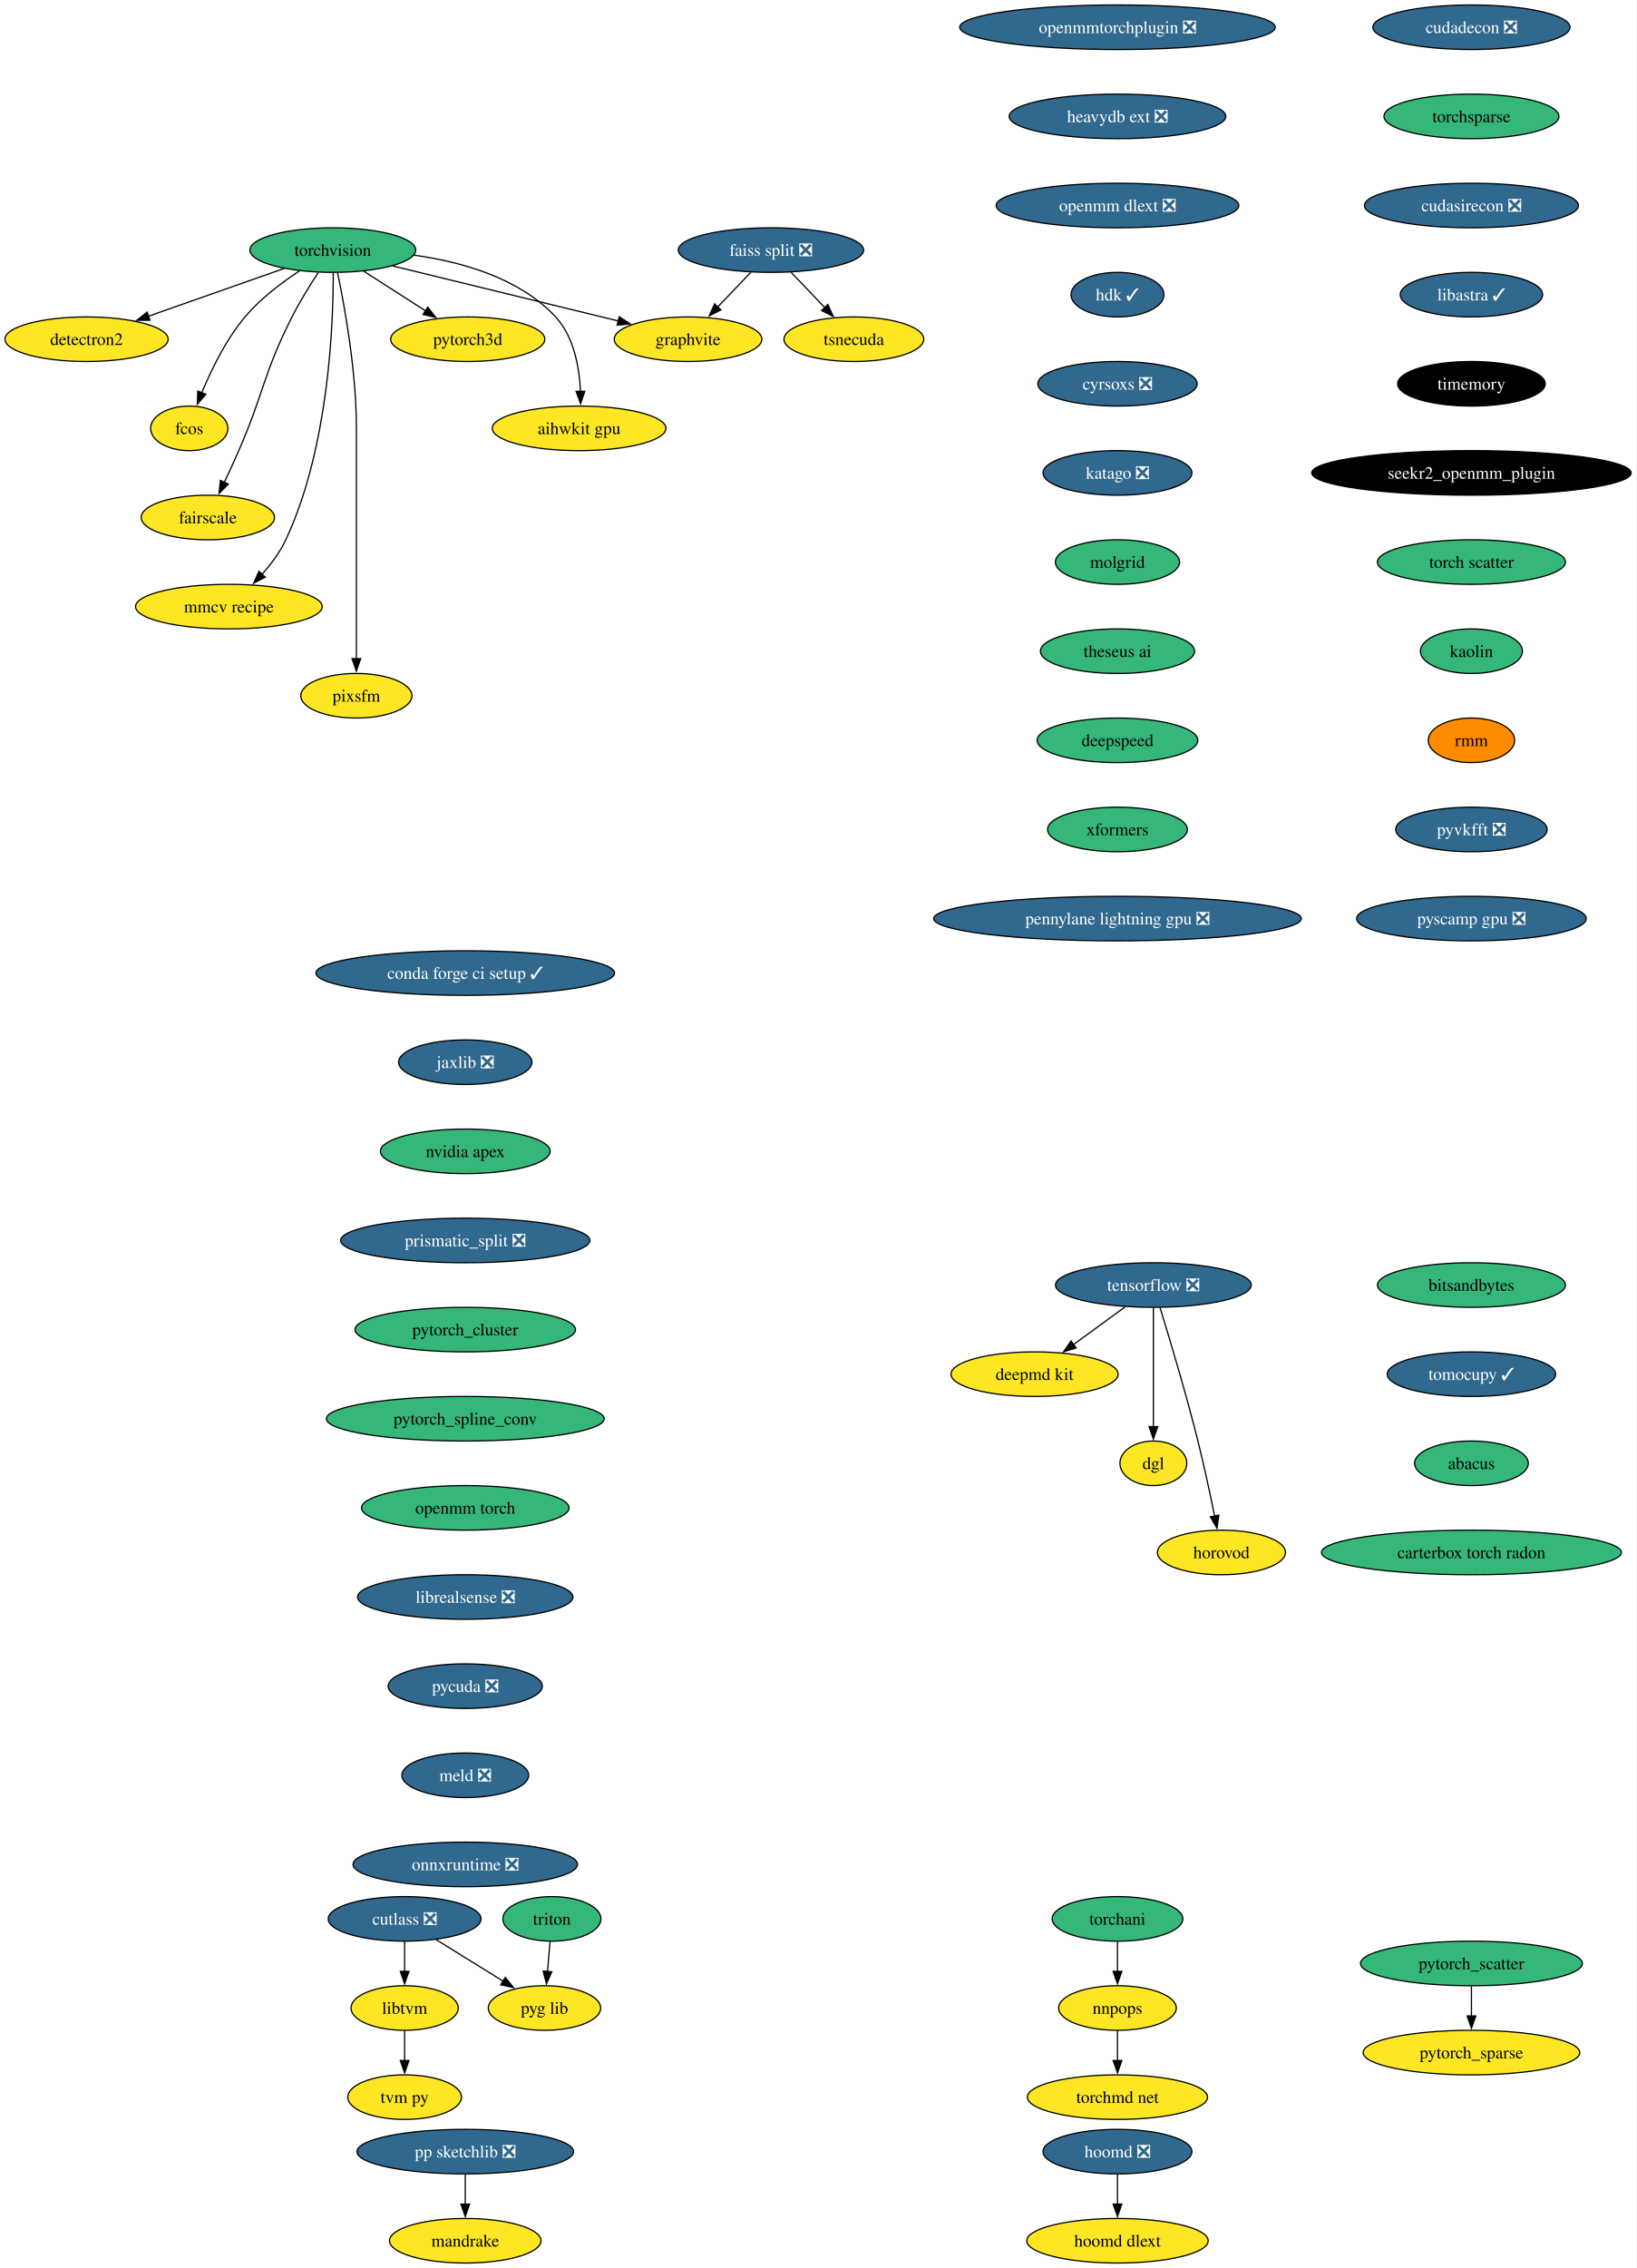
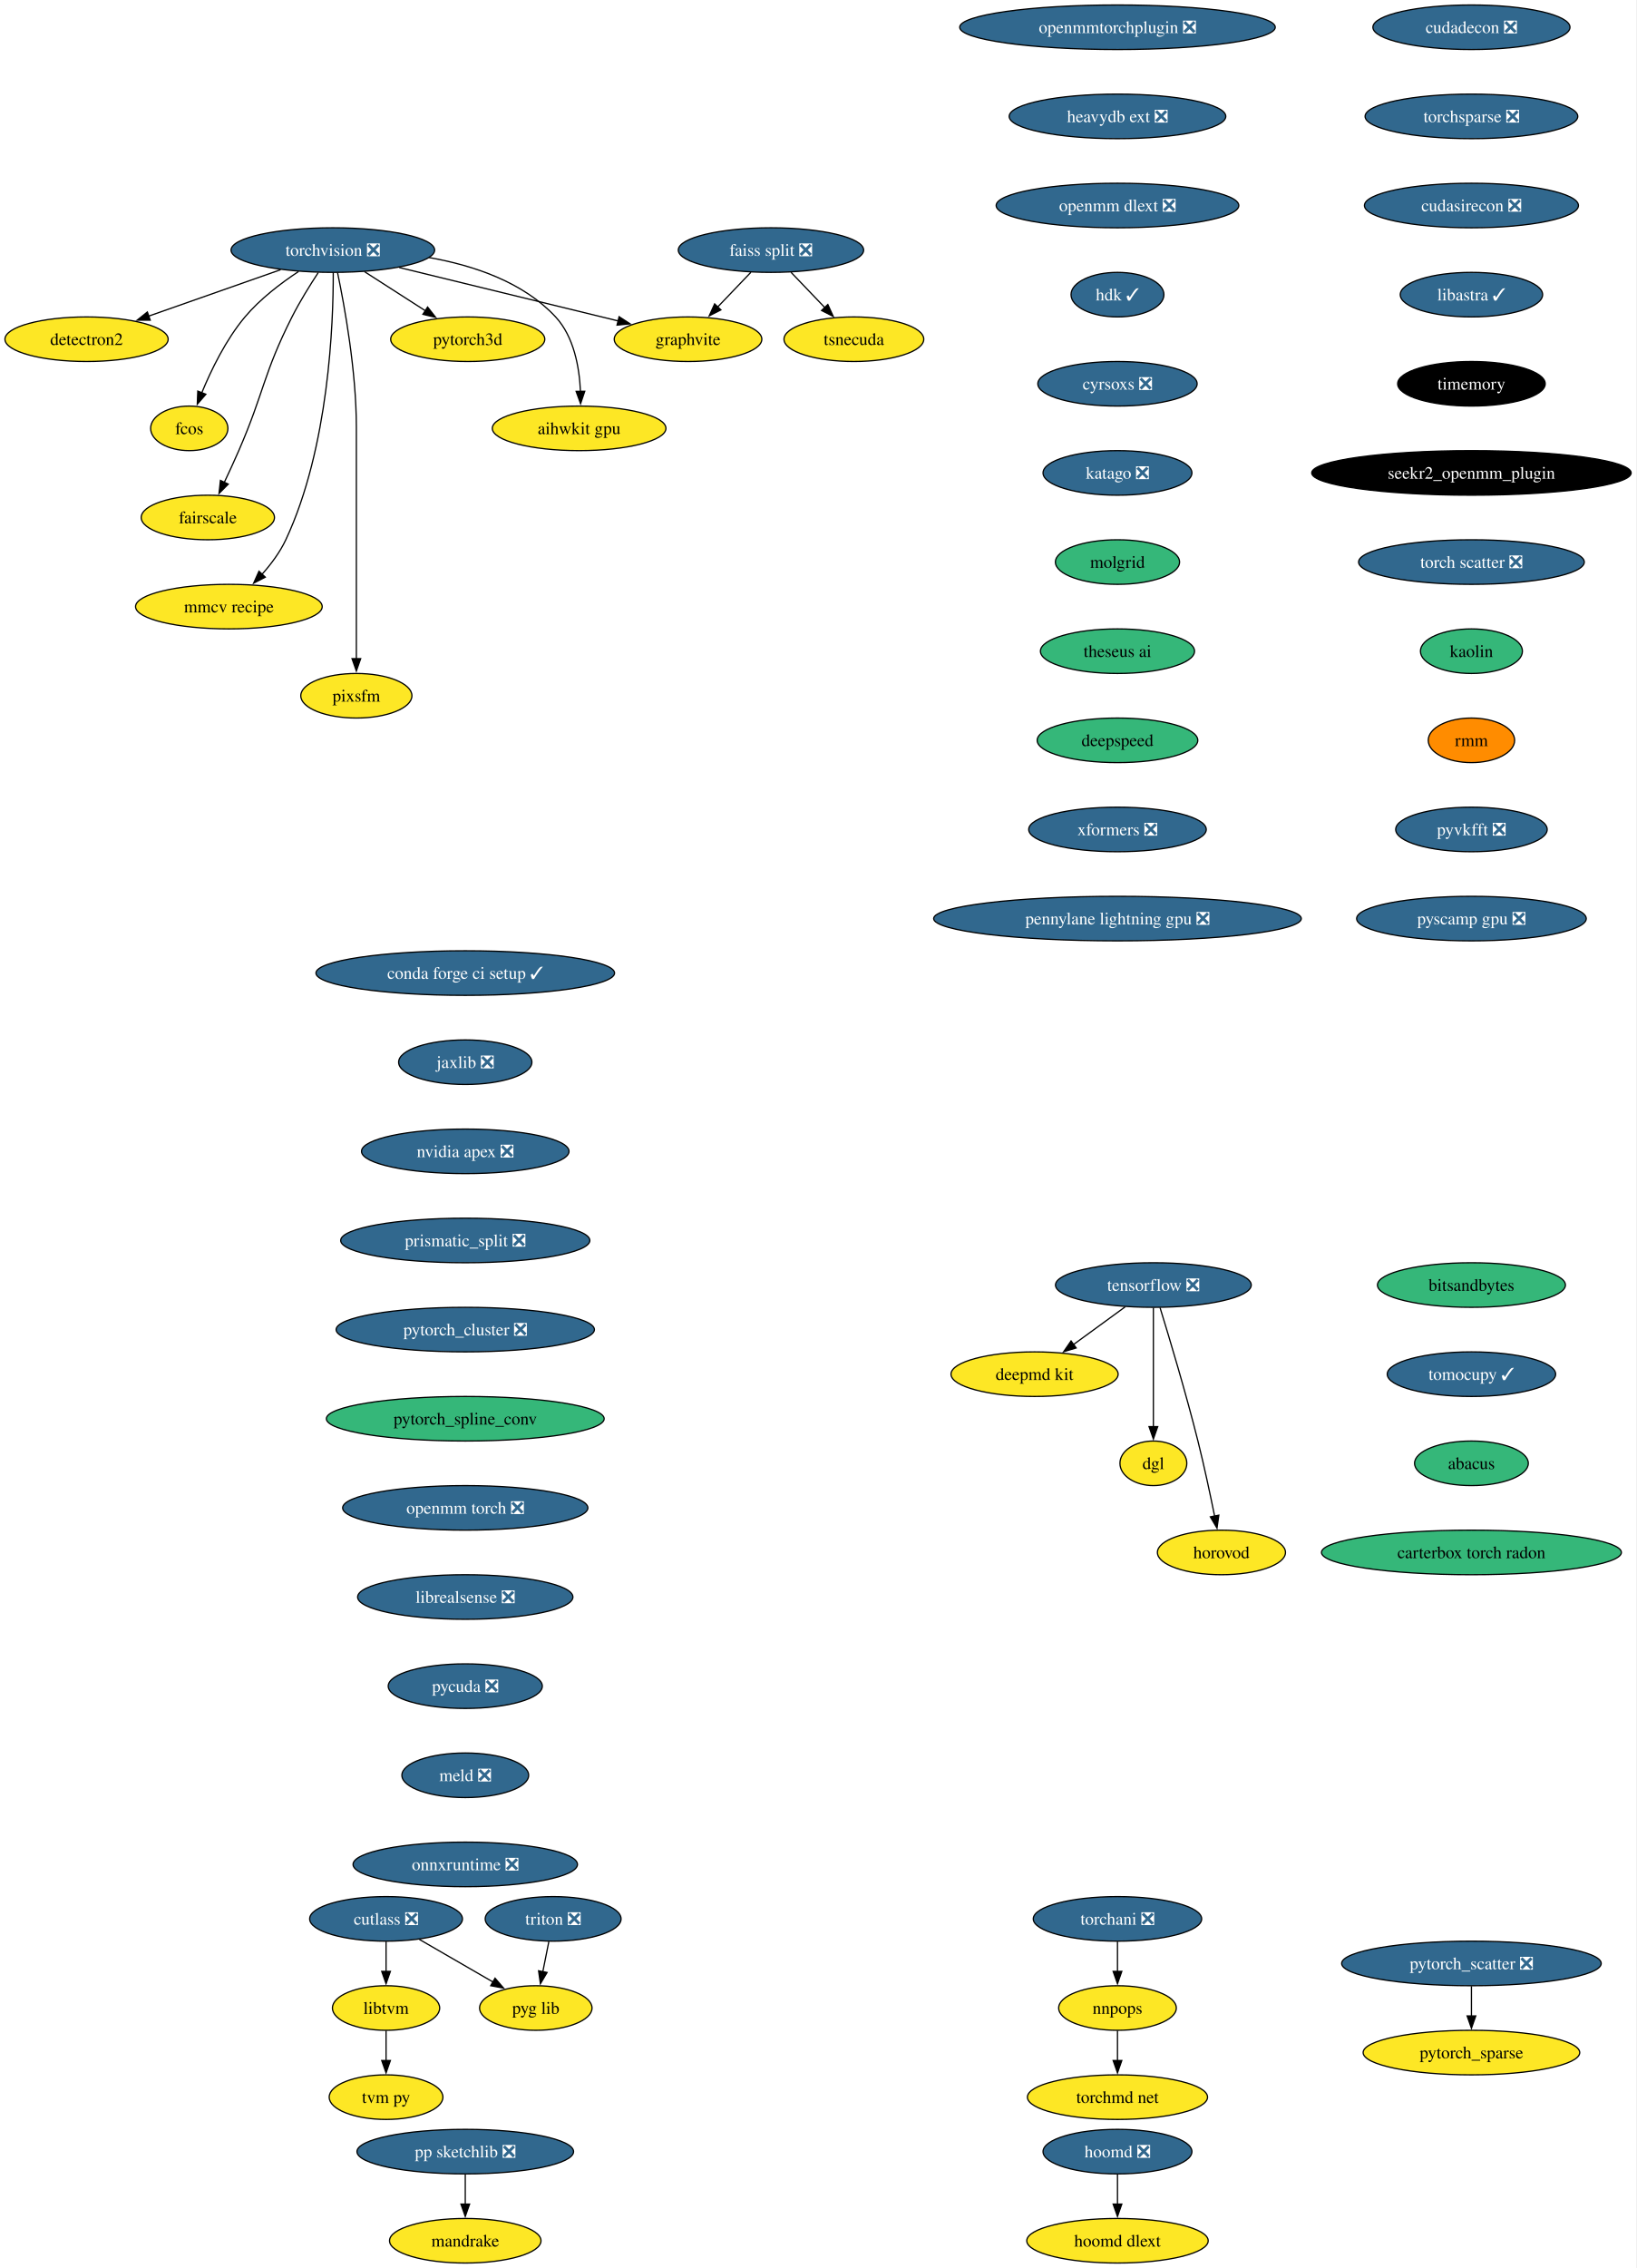
<svg xmlns="http://www.w3.org/2000/svg" xmlns:xlink="http://www.w3.org/1999/xlink" width="1322pt" height="1832pt" viewBox="0.00 0.00 1322.01 1832.00">
  <g id="graph0" class="graph" transform="scale(1 1) rotate(0) translate(4 1828)">
    <polygon fill="white" stroke="none" points="-4,4 -4,-1828 1318.01,-1828 1318.01,4 -4,4" />
    <g id="node1" class="node">
      <g id="a_node1">
-         <a xlink:href="https://github.com/conda-forge/torchvision-feedstock" xlink:title="torchvision">
-           <ellipse fill="#35b779" stroke="black" cx="264.94" cy="-1626" rx="66.99" ry="18" />
-           <text text-anchor="middle" x="264.94" y="-1621.33" font-family="Times,serif" font-size="14.00">torchvision</text>
+         <a xlink:href="https://github.com/conda-forge/torchvision-feedstock/pull/85" xlink:title="torchvision ❎">
+           <ellipse fill="#31688e" stroke="black" cx="264.94" cy="-1626" rx="82.25" ry="18" />
+           <text text-anchor="middle" x="264.94" y="-1621.33" font-family="Times,serif" font-size="14.00" fill="white">torchvision ❎</text>
        </a>
      </g>
    </g>
    <g id="node2" class="node">
      <g id="a_node2">
        <a xlink:href="https://github.com/conda-forge/detectron2-feedstock" xlink:title="detectron2">
          <ellipse fill="#fde725" stroke="black" cx="65.94" cy="-1554" rx="65.94" ry="18" />
          <text text-anchor="middle" x="65.94" y="-1549.33" font-family="Times,serif" font-size="14.00">detectron2</text>
        </a>
      </g>
    </g>
    <g id="edge1" class="edge">
-       <path fill="none" stroke="black" d="M225.62,-1611.17C194.14,-1600.1 149.79,-1584.49 115.81,-1572.54" />
-       <polygon fill="black" stroke="black" points="117.2,-1569.32 106.6,-1569.3 114.87,-1575.92 117.2,-1569.32" />
+       <path fill="none" stroke="black" d="M222.74,-1610.15C191.58,-1599.19 149.04,-1584.23 116.13,-1572.66" />
+       <polygon fill="black" stroke="black" points="117.4,-1569.39 106.8,-1569.37 115.07,-1575.99 117.4,-1569.39" />
    </g>
    <g id="node3" class="node">
      <g id="a_node3">
        <a xlink:href="https://github.com/conda-forge/fcos-feedstock" xlink:title="fcos">
          <ellipse fill="#fde725" stroke="black" cx="148.94" cy="-1482" rx="31.22" ry="18" />
          <text text-anchor="middle" x="148.94" y="-1477.33" font-family="Times,serif" font-size="14.00">fcos</text>
        </a>
      </g>
    </g>
    <g id="edge2" class="edge">
-       <path fill="none" stroke="black" d="M237.91,-1609.13C223.53,-1599.7 206.31,-1586.72 193.94,-1572 178.55,-1553.69 166.67,-1529.23 158.99,-1510.59" />
+       <path fill="none" stroke="black" d="M237.22,-1608.68C222.98,-1599.29 206.11,-1586.48 193.94,-1572 178.55,-1553.69 166.67,-1529.23 158.99,-1510.59" />
      <polygon fill="black" stroke="black" points="162.34,-1509.53 155.41,-1501.51 155.82,-1512.1 162.34,-1509.53" />
    </g>
    <g id="node4" class="node">
      <g id="a_node4">
        <a xlink:href="https://github.com/conda-forge/fairscale-feedstock" xlink:title="fairscale">
          <ellipse fill="#fde725" stroke="black" cx="163.94" cy="-1410" rx="53.84" ry="18" />
          <text text-anchor="middle" x="163.94" y="-1405.33" font-family="Times,serif" font-size="14.00">fairscale</text>
        </a>
      </g>
    </g>
    <g id="edge3" class="edge">
      <path fill="none" stroke="black" d="M253.13,-1607.79C246.45,-1597.63 238.2,-1584.38 231.94,-1572 208.64,-1525.89 209.53,-1511.39 188.94,-1464 185.27,-1455.57 181.08,-1446.48 177.19,-1438.25" />
      <polygon fill="black" stroke="black" points="180.44,-1436.94 172.97,-1429.43 174.13,-1439.96 180.44,-1436.94" />
    </g>
    <g id="node5" class="node">
      <g id="a_node5">
        <a xlink:href="https://github.com/conda-forge/graphvite-feedstock" xlink:title="graphvite">
          <ellipse fill="#fde725" stroke="black" cx="551.94" cy="-1554" rx="59.63" ry="18" />
          <text text-anchor="middle" x="551.94" y="-1549.33" font-family="Times,serif" font-size="14.00">graphvite</text>
        </a>
      </g>
    </g>
    <g id="edge4" class="edge">
-       <path fill="none" stroke="black" d="M313.3,-1613.2C363.71,-1600.91 442.63,-1581.66 495.77,-1568.7" />
-       <polygon fill="black" stroke="black" points="496.34,-1572.16 505.23,-1566.39 494.68,-1565.36 496.34,-1572.16" />
+       <path fill="none" stroke="black" d="M318.58,-1611.92C369.07,-1599.6 444.38,-1581.23 495.7,-1568.72" />
+       <polygon fill="black" stroke="black" points="496.23,-1572.19 505.12,-1566.42 494.57,-1565.39 496.23,-1572.19" />
    </g>
    <g id="node6" class="node">
      <g id="a_node6">
        <a xlink:href="https://github.com/conda-forge/mmcv-recipe-feedstock" xlink:title="mmcv recipe">
          <ellipse fill="#fde725" stroke="black" cx="180.94" cy="-1338" rx="75.41" ry="18" />
          <text text-anchor="middle" x="180.94" y="-1333.33" font-family="Times,serif" font-size="14.00">mmcv recipe</text>
        </a>
      </g>
    </g>
    <g id="edge5" class="edge">
      <path fill="none" stroke="black" d="M265.27,-1607.69C265.39,-1567.69 261.9,-1466.6 226.94,-1392 222.23,-1381.95 215.05,-1372.35 207.76,-1364.14" />
      <polygon fill="black" stroke="black" points="210.35,-1361.8 200.94,-1356.93 205.27,-1366.6 210.35,-1361.8" />
    </g>
    <g id="node7" class="node">
      <g id="a_node7">
        <a xlink:href="https://github.com/conda-forge/pixsfm-feedstock" xlink:title="pixsfm">
          <ellipse fill="#fde725" stroke="black" cx="283.94" cy="-1266" rx="44.9" ry="18" />
          <text text-anchor="middle" x="283.94" y="-1261.33" font-family="Times,serif" font-size="14.00">pixsfm</text>
        </a>
      </g>
    </g>
    <g id="edge6" class="edge">
      <path fill="none" stroke="black" d="M268.78,-1607.61C274.34,-1580.94 283.94,-1528.27 283.94,-1483 283.94,-1483 283.94,-1483 283.94,-1409 283.94,-1369.74 283.94,-1324.38 283.94,-1295.69" />
      <polygon fill="black" stroke="black" points="287.44,-1296 283.94,-1286 280.44,-1296 287.44,-1296" />
    </g>
    <g id="node8" class="node">
      <g id="a_node8">
        <a xlink:href="https://github.com/conda-forge/pytorch3d-feedstock" xlink:title="pytorch3d">
          <ellipse fill="#fde725" stroke="black" cx="373.94" cy="-1554" rx="62.26" ry="18" />
          <text text-anchor="middle" x="373.94" y="-1549.33" font-family="Times,serif" font-size="14.00">pytorch3d</text>
        </a>
      </g>
    </g>
    <g id="edge7" class="edge">
-       <path fill="none" stroke="black" d="M289.95,-1608.94C304.73,-1599.45 323.65,-1587.29 339.79,-1576.93" />
-       <polygon fill="black" stroke="black" points="341.63,-1579.91 348.15,-1571.56 337.85,-1574.02 341.63,-1579.91" />
+       <path fill="none" stroke="black" d="M290.49,-1608.59C305.19,-1599.15 323.84,-1587.17 339.78,-1576.94" />
+       <polygon fill="black" stroke="black" points="341.5,-1579.99 348.02,-1571.65 337.71,-1574.1 341.5,-1579.99" />
    </g>
    <g id="node9" class="node">
      <g id="a_node9">
        <a xlink:href="https://github.com/conda-forge/aihwkit-gpu-feedstock" xlink:title="aihwkit gpu">
          <ellipse fill="#fde725" stroke="black" cx="463.94" cy="-1482" rx="70.15" ry="18" />
          <text text-anchor="middle" x="463.94" y="-1477.33" font-family="Times,serif" font-size="14.00">aihwkit gpu</text>
        </a>
      </g>
    </g>
    <g id="edge8" class="edge">
-       <path fill="none" stroke="black" d="M330.59,-1621.88C369.12,-1616.55 415.82,-1603.42 444.94,-1572 459.81,-1555.95 464.15,-1531.23 465.01,-1511.91" />
+       <path fill="none" stroke="black" d="M342.69,-1619.98C378.53,-1613.66 418.81,-1600.19 444.94,-1572 459.81,-1555.95 464.15,-1531.23 465.01,-1511.91" />
      <polygon fill="black" stroke="black" points="468.5,-1511.97 465.12,-1501.93 461.51,-1511.89 468.5,-1511.97" />
    </g>
    <g id="node10" class="node">
      <g id="a_node10">
        <a xlink:href="https://github.com/conda-forge/tensorflow-feedstock/pull/354" xlink:title="tensorflow ❎">
          <ellipse fill="#31688e" stroke="black" cx="927.94" cy="-790" rx="79.09" ry="18" />
          <text text-anchor="middle" x="927.94" y="-785.33" font-family="Times,serif" font-size="14.00" fill="white">tensorflow ❎</text>
        </a>
      </g>
    </g>
    <g id="node11" class="node">
      <g id="a_node11">
        <a xlink:href="https://github.com/conda-forge/deepmd-kit-feedstock" xlink:title="deepmd kit">
          <ellipse fill="#fde725" stroke="black" cx="831.94" cy="-718" rx="67.52" ry="18" />
          <text text-anchor="middle" x="831.94" y="-713.33" font-family="Times,serif" font-size="14.00">deepmd kit</text>
        </a>
      </g>
    </g>
    <g id="edge9" class="edge">
      <path fill="none" stroke="black" d="M905.19,-772.41C892.66,-763.28 876.93,-751.81 863.27,-741.84" />
      <polygon fill="black" stroke="black" points="865.56,-739.18 855.42,-736.12 861.44,-744.84 865.56,-739.18" />
    </g>
    <g id="node12" class="node">
      <g id="a_node12">
        <a xlink:href="https://github.com/conda-forge/dgl-feedstock" xlink:title="dgl">
          <ellipse fill="#fde725" stroke="black" cx="927.94" cy="-646" rx="27.01" ry="18" />
          <text text-anchor="middle" x="927.94" y="-641.33" font-family="Times,serif" font-size="14.00">dgl</text>
        </a>
      </g>
    </g>
    <g id="edge10" class="edge">
      <path fill="none" stroke="black" d="M927.94,-771.59C927.94,-747.61 927.94,-704.14 927.94,-675.42" />
      <polygon fill="black" stroke="black" points="931.44,-675.62 927.94,-665.62 924.44,-675.62 931.44,-675.62" />
    </g>
    <g id="node13" class="node">
      <g id="a_node13">
        <a xlink:href="https://github.com/conda-forge/horovod-feedstock" xlink:title="horovod">
          <ellipse fill="#fde725" stroke="black" cx="982.94" cy="-574" rx="51.74" ry="18" />
          <text text-anchor="middle" x="982.94" y="-569.33" font-family="Times,serif" font-size="14.00">horovod</text>
        </a>
      </g>
    </g>
    <g id="edge11" class="edge">
      <path fill="none" stroke="black" d="M933.33,-771.71C940.74,-747.69 954.23,-702.78 963.94,-664 968.99,-643.83 973.87,-620.87 977.42,-603.32" />
      <polygon fill="black" stroke="black" points="980.83,-604.12 979.35,-593.63 973.97,-602.75 980.83,-604.12" />
    </g>
    <g id="node14" class="node">
      <g id="a_node14">
        <a xlink:href="https://github.com/conda-forge/conda-forge-ci-setup-feedstock/pull/301" xlink:title="conda forge ci setup ✓">
          <ellipse fill="#31688e" stroke="black" cx="371.94" cy="-1042" rx="120.65" ry="18" />
          <text text-anchor="middle" x="371.94" y="-1037.33" font-family="Times,serif" font-size="14.00" fill="white">conda forge ci setup ✓</text>
        </a>
      </g>
    </g>
    <g id="node15" class="node">
      <g id="a_node15">
        <a xlink:href="https://github.com/conda-forge/jaxlib-feedstock/pull/209" xlink:title="jaxlib ❎">
          <ellipse fill="#31688e" stroke="black" cx="371.94" cy="-970" rx="53.84" ry="18" />
          <text text-anchor="middle" x="371.94" y="-965.33" font-family="Times,serif" font-size="14.00" fill="white">jaxlib ❎</text>
        </a>
      </g>
    </g>
    <g id="node18" class="node">
      <g id="a_node18">
-         <a xlink:href="https://github.com/conda-forge/nvidia-apex-feedstock" xlink:title="nvidia apex">
-           <ellipse fill="#35b779" stroke="black" cx="371.94" cy="-898" rx="68.57" ry="18" />
-           <text text-anchor="middle" x="371.94" y="-893.33" font-family="Times,serif" font-size="14.00">nvidia apex</text>
+         <a xlink:href="https://github.com/conda-forge/nvidia-apex-feedstock/pull/37" xlink:title="nvidia apex ❎">
+           <ellipse fill="#31688e" stroke="black" cx="371.94" cy="-898" rx="83.83" ry="18" />
+           <text text-anchor="middle" x="371.94" y="-893.33" font-family="Times,serif" font-size="14.00" fill="white">nvidia apex ❎</text>
        </a>
      </g>
    </g>
    <g id="node16" class="node">
      <g id="a_node16">
        <a xlink:href="https://github.com/conda-forge/hoomd-feedstock/pull/100" xlink:title="hoomd ❎">
          <ellipse fill="#31688e" stroke="black" cx="898.94" cy="-90" rx="60.15" ry="18" />
          <text text-anchor="middle" x="898.94" y="-85.33" font-family="Times,serif" font-size="14.00" fill="white">hoomd ❎</text>
        </a>
      </g>
    </g>
    <g id="node17" class="node">
      <g id="a_node17">
        <a xlink:href="https://github.com/conda-forge/hoomd-dlext-feedstock" xlink:title="hoomd dlext">
          <ellipse fill="#fde725" stroke="black" cx="898.94" cy="-18" rx="73.3" ry="18" />
          <text text-anchor="middle" x="898.94" y="-13.32" font-family="Times,serif" font-size="14.00">hoomd dlext</text>
        </a>
      </g>
    </g>
    <g id="edge13" class="edge">
      <path fill="none" stroke="black" d="M898.94,-71.7C898.94,-64.41 898.94,-55.73 898.94,-47.54" />
      <polygon fill="black" stroke="black" points="902.44,-47.62 898.94,-37.62 895.44,-47.62 902.44,-47.62" />
    </g>
    <g id="node19" class="node">
      <g id="a_node19">
        <a xlink:href="https://github.com/conda-forge/prismatic_split-feedstock/pull/54" xlink:title="prismatic_split ❎">
          <ellipse fill="#31688e" stroke="black" cx="371.94" cy="-826" rx="100.66" ry="18" />
          <text text-anchor="middle" x="371.94" y="-821.33" font-family="Times,serif" font-size="14.00" fill="white">prismatic_split ❎</text>
        </a>
      </g>
    </g>
    <g id="node20" class="node">
      <g id="a_node20">
-         <a xlink:href="https://github.com/conda-forge/pytorch_cluster-feedstock" xlink:title="pytorch_cluster">
-           <ellipse fill="#35b779" stroke="black" cx="371.94" cy="-754" rx="89.09" ry="18" />
-           <text text-anchor="middle" x="371.94" y="-749.33" font-family="Times,serif" font-size="14.00">pytorch_cluster</text>
+         <a xlink:href="https://github.com/conda-forge/pytorch_cluster-feedstock/pull/49" xlink:title="pytorch_cluster ❎">
+           <ellipse fill="#31688e" stroke="black" cx="371.94" cy="-754" rx="104.35" ry="18" />
+           <text text-anchor="middle" x="371.94" y="-749.33" font-family="Times,serif" font-size="14.00" fill="white">pytorch_cluster ❎</text>
        </a>
      </g>
    </g>
    <g id="node25" class="node">
      <g id="a_node25">
        <a xlink:href="https://github.com/conda-forge/pytorch_spline_conv-feedstock" xlink:title="pytorch_spline_conv">
          <ellipse fill="#35b779" stroke="black" cx="371.94" cy="-682" rx="112.24" ry="18" />
          <text text-anchor="middle" x="371.94" y="-677.33" font-family="Times,serif" font-size="14.00">pytorch_spline_conv</text>
        </a>
      </g>
    </g>
    <g id="node21" class="node">
      <g id="a_node21">
        <a xlink:href="https://github.com/conda-forge/pp-sketchlib-feedstock/pull/46" xlink:title="pp sketchlib ❎">
          <ellipse fill="#31688e" stroke="black" cx="371.94" cy="-90" rx="87.51" ry="18" />
          <text text-anchor="middle" x="371.94" y="-85.33" font-family="Times,serif" font-size="14.00" fill="white">pp sketchlib ❎</text>
        </a>
      </g>
    </g>
    <g id="node22" class="node">
      <g id="a_node22">
        <a xlink:href="https://github.com/conda-forge/mandrake-feedstock" xlink:title="mandrake">
          <ellipse fill="#fde725" stroke="black" cx="371.94" cy="-18" rx="61.2" ry="18" />
          <text text-anchor="middle" x="371.94" y="-13.32" font-family="Times,serif" font-size="14.00">mandrake</text>
        </a>
      </g>
    </g>
    <g id="edge17" class="edge">
      <path fill="none" stroke="black" d="M371.94,-71.7C371.94,-64.41 371.94,-55.73 371.94,-47.54" />
      <polygon fill="black" stroke="black" points="375.44,-47.62 371.94,-37.62 368.44,-47.62 375.44,-47.62" />
    </g>
    <g id="node23" class="node">
      <g id="a_node23">
        <a xlink:href="https://github.com/conda-forge/faiss-split-feedstock/pull/72" xlink:title="faiss split ❎">
          <ellipse fill="#31688e" stroke="black" cx="618.94" cy="-1626" rx="74.88" ry="18" />
          <text text-anchor="middle" x="618.94" y="-1621.33" font-family="Times,serif" font-size="14.00" fill="white">faiss split ❎</text>
        </a>
      </g>
    </g>
    <g id="edge18" class="edge">
      <path fill="none" stroke="black" d="M602.72,-1608.05C594.66,-1599.63 584.75,-1589.28 575.84,-1579.97" />
      <polygon fill="black" stroke="black" points="578.5,-1577.69 569.06,-1572.88 573.44,-1582.53 578.5,-1577.69" />
    </g>
    <g id="node24" class="node">
      <g id="a_node24">
        <a xlink:href="https://github.com/conda-forge/tsnecuda-feedstock" xlink:title="tsnecuda">
          <ellipse fill="#fde725" stroke="black" cx="685.94" cy="-1554" rx="56.47" ry="18" />
          <text text-anchor="middle" x="685.94" y="-1549.33" font-family="Times,serif" font-size="14.00">tsnecuda</text>
        </a>
      </g>
    </g>
    <g id="edge19" class="edge">
      <path fill="none" stroke="black" d="M635.16,-1608.05C643.34,-1599.5 653.42,-1588.97 662.44,-1579.56" />
      <polygon fill="black" stroke="black" points="664.9,-1582.04 669.28,-1572.4 659.84,-1577.2 664.9,-1582.04" />
    </g>
    <g id="node28" class="node">
      <g id="a_node28">
-         <a xlink:href="https://github.com/conda-forge/openmm-torch-feedstock" xlink:title="openmm torch">
-           <ellipse fill="#35b779" stroke="black" cx="371.94" cy="-610" rx="83.83" ry="18" />
-           <text text-anchor="middle" x="371.94" y="-605.33" font-family="Times,serif" font-size="14.00">openmm torch</text>
+         <a xlink:href="https://github.com/conda-forge/openmm-torch-feedstock/pull/47" xlink:title="openmm torch ❎">
+           <ellipse fill="#31688e" stroke="black" cx="371.94" cy="-610" rx="99.08" ry="18" />
+           <text text-anchor="middle" x="371.94" y="-605.33" font-family="Times,serif" font-size="14.00" fill="white">openmm torch ❎</text>
        </a>
      </g>
    </g>
    <g id="node26" class="node">
      <g id="a_node26">
-         <a xlink:href="https://github.com/conda-forge/pytorch_scatter-feedstock" xlink:title="pytorch_scatter">
-           <ellipse fill="#35b779" stroke="black" cx="1184.94" cy="-242" rx="89.61" ry="18" />
-           <text text-anchor="middle" x="1184.94" y="-237.32" font-family="Times,serif" font-size="14.00">pytorch_scatter</text>
+         <a xlink:href="https://github.com/conda-forge/pytorch_scatter-feedstock/pull/59" xlink:title="pytorch_scatter ❎">
+           <ellipse fill="#31688e" stroke="black" cx="1184.94" cy="-242" rx="104.87" ry="18" />
+           <text text-anchor="middle" x="1184.94" y="-237.32" font-family="Times,serif" font-size="14.00" fill="white">pytorch_scatter ❎</text>
        </a>
      </g>
    </g>
    <g id="node27" class="node">
      <g id="a_node27">
        <a xlink:href="https://github.com/conda-forge/pytorch_sparse-feedstock" xlink:title="pytorch_sparse">
          <ellipse fill="#fde725" stroke="black" cx="1184.94" cy="-170" rx="87.51" ry="18" />
          <text text-anchor="middle" x="1184.94" y="-165.32" font-family="Times,serif" font-size="14.00">pytorch_sparse</text>
        </a>
      </g>
    </g>
    <g id="edge21" class="edge">
      <path fill="none" stroke="black" d="M1184.94,-223.7C1184.94,-216.41 1184.94,-207.73 1184.94,-199.54" />
      <polygon fill="black" stroke="black" points="1188.44,-199.62 1184.94,-189.62 1181.44,-199.62 1188.44,-199.62" />
    </g>
    <g id="node34" class="node">
      <g id="a_node34">
        <a xlink:href="https://github.com/conda-forge/librealsense-feedstock/pull/56" xlink:title="librealsense ❎">
          <ellipse fill="#31688e" stroke="black" cx="371.94" cy="-538" rx="86.98" ry="18" />
          <text text-anchor="middle" x="371.94" y="-533.33" font-family="Times,serif" font-size="14.00" fill="white">librealsense ❎</text>
        </a>
      </g>
    </g>
    <g id="node29" class="node">
      <g id="a_node29">
        <a xlink:href="https://github.com/conda-forge/libtvm-feedstock" xlink:title="libtvm">
-           <ellipse fill="#fde725" stroke="black" cx="322.94" cy="-206" rx="43.32" ry="18" />
-           <text text-anchor="middle" x="322.94" y="-201.33" font-family="Times,serif" font-size="14.00">libtvm</text>
+           <ellipse fill="#fde725" stroke="black" cx="307.94" cy="-206" rx="43.32" ry="18" />
+           <text text-anchor="middle" x="307.94" y="-201.33" font-family="Times,serif" font-size="14.00">libtvm</text>
        </a>
      </g>
    </g>
    <g id="node30" class="node">
      <g id="a_node30">
        <a xlink:href="https://github.com/conda-forge/tvm-py-feedstock" xlink:title="tvm py">
-           <ellipse fill="#fde725" stroke="black" cx="322.94" cy="-134" rx="45.95" ry="18" />
-           <text text-anchor="middle" x="322.94" y="-129.32" font-family="Times,serif" font-size="14.00">tvm py</text>
+           <ellipse fill="#fde725" stroke="black" cx="307.94" cy="-134" rx="45.95" ry="18" />
+           <text text-anchor="middle" x="307.94" y="-129.32" font-family="Times,serif" font-size="14.00">tvm py</text>
        </a>
      </g>
    </g>
    <g id="edge23" class="edge">
-       <path fill="none" stroke="black" d="M322.94,-187.7C322.94,-180.41 322.94,-171.73 322.94,-163.54" />
-       <polygon fill="black" stroke="black" points="326.44,-163.62 322.94,-153.62 319.44,-163.62 326.44,-163.62" />
+       <path fill="none" stroke="black" d="M307.94,-187.7C307.94,-180.41 307.94,-171.73 307.94,-163.54" />
+       <polygon fill="black" stroke="black" points="311.44,-163.62 307.94,-153.62 304.44,-163.62 311.44,-163.62" />
    </g>
    <g id="node31" class="node">
      <g id="a_node31">
-         <a xlink:href="https://github.com/conda-forge/torchani-feedstock" xlink:title="torchani">
-           <ellipse fill="#35b779" stroke="black" cx="898.94" cy="-278" rx="52.79" ry="18" />
-           <text text-anchor="middle" x="898.94" y="-273.32" font-family="Times,serif" font-size="14.00">torchani</text>
+         <a xlink:href="https://github.com/conda-forge/torchani-feedstock/pull/28" xlink:title="torchani ❎">
+           <ellipse fill="#31688e" stroke="black" cx="898.94" cy="-278" rx="68.04" ry="18" />
+           <text text-anchor="middle" x="898.94" y="-273.32" font-family="Times,serif" font-size="14.00" fill="white">torchani ❎</text>
        </a>
      </g>
    </g>
    <g id="node32" class="node">
      <g id="a_node32">
        <a xlink:href="https://github.com/conda-forge/nnpops-feedstock" xlink:title="nnpops">
          <ellipse fill="#fde725" stroke="black" cx="898.94" cy="-206" rx="47.53" ry="18" />
          <text text-anchor="middle" x="898.94" y="-201.33" font-family="Times,serif" font-size="14.00">nnpops</text>
        </a>
      </g>
    </g>
    <g id="edge24" class="edge">
      <path fill="none" stroke="black" d="M898.94,-259.7C898.94,-252.41 898.94,-243.73 898.94,-235.54" />
      <polygon fill="black" stroke="black" points="902.44,-235.62 898.94,-225.62 895.44,-235.62 902.44,-235.62" />
    </g>
    <g id="node33" class="node">
      <g id="a_node33">
        <a xlink:href="https://github.com/conda-forge/torchmd-net-feedstock" xlink:title="torchmd net">
          <ellipse fill="#fde725" stroke="black" cx="898.94" cy="-134" rx="72.78" ry="18" />
          <text text-anchor="middle" x="898.94" y="-129.32" font-family="Times,serif" font-size="14.00">torchmd net</text>
        </a>
      </g>
    </g>
    <g id="edge25" class="edge">
      <path fill="none" stroke="black" d="M898.94,-187.7C898.94,-180.41 898.94,-171.73 898.94,-163.54" />
      <polygon fill="black" stroke="black" points="902.44,-163.62 898.94,-153.62 895.44,-163.62 902.44,-163.62" />
    </g>
    <g id="node35" class="node">
      <g id="a_node35">
        <a xlink:href="https://github.com/conda-forge/pycuda-feedstock/pull/33" xlink:title="pycuda ❎">
          <ellipse fill="#31688e" stroke="black" cx="371.94" cy="-466" rx="62.26" ry="18" />
          <text text-anchor="middle" x="371.94" y="-461.32" font-family="Times,serif" font-size="14.00" fill="white">pycuda ❎</text>
        </a>
      </g>
    </g>
    <g id="node36" class="node">
      <g id="a_node36">
        <a xlink:href="https://github.com/conda-forge/meld-feedstock/pull/23" xlink:title="meld ❎">
          <ellipse fill="#31688e" stroke="black" cx="371.94" cy="-394" rx="51.21" ry="18" />
          <text text-anchor="middle" x="371.94" y="-389.32" font-family="Times,serif" font-size="14.00" fill="white">meld ❎</text>
        </a>
      </g>
    </g>
    <g id="node37" class="node">
      <g id="a_node37">
        <a xlink:href="https://github.com/conda-forge/onnxruntime-feedstock/pull/88" xlink:title="onnxruntime ❎">
          <ellipse fill="#31688e" stroke="black" cx="371.94" cy="-322" rx="90.67" ry="18" />
          <text text-anchor="middle" x="371.94" y="-317.32" font-family="Times,serif" font-size="14.00" fill="white">onnxruntime ❎</text>
        </a>
      </g>
    </g>
    <g id="node38" class="node">
      <g id="a_node38">
        <a xlink:href="https://github.com/conda-forge/cudadecon-feedstock/pull/27" xlink:title="cudadecon ❎">
          <ellipse fill="#31688e" stroke="black" cx="1184.94" cy="-1806" rx="79.62" ry="18" />
          <text text-anchor="middle" x="1184.94" y="-1801.33" font-family="Times,serif" font-size="14.00" fill="white">cudadecon ❎</text>
        </a>
      </g>
    </g>
    <g id="node39" class="node">
      <g id="a_node39">
-         <a xlink:href="https://github.com/conda-forge/torchsparse-feedstock" xlink:title="torchsparse">
-           <ellipse fill="#35b779" stroke="black" cx="1184.94" cy="-1734" rx="70.68" ry="18" />
-           <text text-anchor="middle" x="1184.94" y="-1729.33" font-family="Times,serif" font-size="14.00">torchsparse</text>
+         <a xlink:href="https://github.com/conda-forge/torchsparse-feedstock/pull/30" xlink:title="torchsparse ❎">
+           <ellipse fill="#31688e" stroke="black" cx="1184.94" cy="-1734" rx="85.93" ry="18" />
+           <text text-anchor="middle" x="1184.94" y="-1729.33" font-family="Times,serif" font-size="14.00" fill="white">torchsparse ❎</text>
        </a>
      </g>
    </g>
    <g id="node40" class="node">
      <g id="a_node40">
        <a xlink:href="https://github.com/conda-forge/cudasirecon-feedstock/pull/27" xlink:title="cudasirecon ❎">
          <ellipse fill="#31688e" stroke="black" cx="1184.94" cy="-1662" rx="86.46" ry="18" />
          <text text-anchor="middle" x="1184.94" y="-1657.33" font-family="Times,serif" font-size="14.00" fill="white">cudasirecon ❎</text>
        </a>
      </g>
    </g>
    <g id="node41" class="node">
      <g id="a_node41">
        <a xlink:href="https://github.com/conda-forge/libastra-feedstock/pull/24" xlink:title="libastra ✓">
          <ellipse fill="#31688e" stroke="black" cx="1184.94" cy="-1590" rx="57.52" ry="18" />
          <text text-anchor="middle" x="1184.94" y="-1585.33" font-family="Times,serif" font-size="14.00" fill="white">libastra ✓</text>
        </a>
      </g>
    </g>
    <g id="node42" class="node">
      <g id="a_node42">
        <a xlink:href="https://github.com/conda-forge/timemory-feedstock" xlink:title="timemory">
          <ellipse fill="#000000" stroke="black" cx="1184.94" cy="-1518" rx="59.63" ry="18" />
          <text text-anchor="middle" x="1184.94" y="-1513.33" font-family="Times,serif" font-size="14.00" fill="white">timemory</text>
        </a>
      </g>
    </g>
    <g id="node43" class="node">
      <g id="a_node43">
        <a xlink:href="https://github.com/conda-forge/seekr2_openmm_plugin-feedstock" xlink:title="seekr2_openmm_plugin">
          <ellipse fill="#000000" stroke="black" cx="1184.94" cy="-1446" rx="129.07" ry="18" />
          <text text-anchor="middle" x="1184.94" y="-1441.33" font-family="Times,serif" font-size="14.00" fill="white">seekr2_openmm_plugin</text>
        </a>
      </g>
    </g>
    <g id="node44" class="node">
      <g id="a_node44">
-         <a xlink:href="https://github.com/conda-forge/torch-scatter-feedstock" xlink:title="torch scatter">
-           <ellipse fill="#35b779" stroke="black" cx="1184.94" cy="-1374" rx="75.94" ry="18" />
-           <text text-anchor="middle" x="1184.94" y="-1369.33" font-family="Times,serif" font-size="14.00">torch scatter</text>
+         <a xlink:href="https://github.com/conda-forge/torch-scatter-feedstock/pull/27" xlink:title="torch scatter ❎">
+           <ellipse fill="#31688e" stroke="black" cx="1184.94" cy="-1374" rx="91.19" ry="18" />
+           <text text-anchor="middle" x="1184.94" y="-1369.33" font-family="Times,serif" font-size="14.00" fill="white">torch scatter ❎</text>
        </a>
      </g>
    </g>
    <g id="node45" class="node">
      <g id="a_node45">
        <a xlink:href="https://github.com/conda-forge/kaolin-feedstock" xlink:title="kaolin">
          <ellipse fill="#35b779" stroke="black" cx="1184.94" cy="-1302" rx="41.21" ry="18" />
          <text text-anchor="middle" x="1184.94" y="-1297.33" font-family="Times,serif" font-size="14.00">kaolin</text>
        </a>
      </g>
    </g>
    <g id="node46" class="node">
      <g id="a_node46">
        <a xlink:href="https://github.com/conda-forge/rmm-feedstock" xlink:title="rmm">
          <ellipse fill="#ff8c00" stroke="black" cx="1184.94" cy="-1230" rx="34.9" ry="18" />
          <text text-anchor="middle" x="1184.94" y="-1225.33" font-family="Times,serif" font-size="14.00">rmm</text>
        </a>
      </g>
    </g>
    <g id="node47" class="node">
      <g id="a_node47">
        <a xlink:href="https://github.com/conda-forge/pyvkfft-feedstock/pull/24" xlink:title="pyvkfft ❎">
          <ellipse fill="#31688e" stroke="black" cx="1184.94" cy="-1158" rx="61.2" ry="18" />
          <text text-anchor="middle" x="1184.94" y="-1153.33" font-family="Times,serif" font-size="14.00" fill="white">pyvkfft ❎</text>
        </a>
      </g>
    </g>
    <g id="node50" class="node">
      <g id="a_node50">
        <a xlink:href="https://github.com/conda-forge/pyscamp-gpu-feedstock/pull/9" xlink:title="pyscamp gpu ❎">
          <ellipse fill="#31688e" stroke="black" cx="1184.94" cy="-1086" rx="92.77" ry="18" />
          <text text-anchor="middle" x="1184.94" y="-1081.33" font-family="Times,serif" font-size="14.00" fill="white">pyscamp gpu ❎</text>
        </a>
      </g>
    </g>
    <g id="node48" class="node">
      <g id="a_node48">
        <a xlink:href="https://github.com/conda-forge/cutlass-feedstock/pull/17" xlink:title="cutlass ❎">
-           <ellipse fill="#31688e" stroke="black" cx="322.94" cy="-278" rx="61.73" ry="18" />
-           <text text-anchor="middle" x="322.94" y="-273.32" font-family="Times,serif" font-size="14.00" fill="white">cutlass ❎</text>
+           <ellipse fill="#31688e" stroke="black" cx="307.94" cy="-278" rx="61.73" ry="18" />
+           <text text-anchor="middle" x="307.94" y="-273.32" font-family="Times,serif" font-size="14.00" fill="white">cutlass ❎</text>
        </a>
      </g>
    </g>
    <g id="edge39" class="edge">
-       <path fill="none" stroke="black" d="M322.94,-259.7C322.94,-252.41 322.94,-243.73 322.94,-235.54" />
-       <polygon fill="black" stroke="black" points="326.44,-235.62 322.94,-225.62 319.44,-235.62 326.44,-235.62" />
+       <path fill="none" stroke="black" d="M307.94,-259.7C307.94,-252.41 307.94,-243.73 307.94,-235.54" />
+       <polygon fill="black" stroke="black" points="311.44,-235.62 307.94,-225.62 304.44,-235.62 311.44,-235.62" />
    </g>
    <g id="node49" class="node">
      <g id="a_node49">
        <a xlink:href="https://github.com/conda-forge/pyg-lib-feedstock" xlink:title="pyg lib">
-           <ellipse fill="#fde725" stroke="black" cx="435.94" cy="-206" rx="45.42" ry="18" />
-           <text text-anchor="middle" x="435.94" y="-201.33" font-family="Times,serif" font-size="14.00">pyg lib</text>
+           <ellipse fill="#fde725" stroke="black" cx="428.94" cy="-206" rx="45.42" ry="18" />
+           <text text-anchor="middle" x="428.94" y="-201.33" font-family="Times,serif" font-size="14.00">pyg lib</text>
        </a>
      </g>
    </g>
    <g id="edge40" class="edge">
-       <path fill="none" stroke="black" d="M348.3,-261.29C364.29,-251.38 385.12,-238.48 402.46,-227.74" />
-       <polygon fill="black" stroke="black" points="404.26,-230.74 410.92,-222.5 400.58,-224.79 404.26,-230.74" />
+       <path fill="none" stroke="black" d="M334.79,-261.46C352.38,-251.29 375.53,-237.9 394.47,-226.94" />
+       <polygon fill="black" stroke="black" points="396.01,-230.1 402.91,-222.06 392.5,-224.04 396.01,-230.1" />
    </g>
    <g id="node51" class="node">
      <g id="a_node51">
-         <a xlink:href="https://github.com/conda-forge/triton-feedstock" xlink:title="triton">
-           <ellipse fill="#35b779" stroke="black" cx="441.94" cy="-278" rx="39.63" ry="18" />
-           <text text-anchor="middle" x="441.94" y="-273.32" font-family="Times,serif" font-size="14.00">triton</text>
+         <a xlink:href="https://github.com/conda-forge/triton-feedstock/pull/16" xlink:title="triton ❎">
+           <ellipse fill="#31688e" stroke="black" cx="442.94" cy="-278" rx="54.89" ry="18" />
+           <text text-anchor="middle" x="442.94" y="-273.32" font-family="Times,serif" font-size="14.00" fill="white">triton ❎</text>
        </a>
      </g>
    </g>
    <g id="edge42" class="edge">
-       <path fill="none" stroke="black" d="M440.46,-259.7C439.83,-252.41 439.09,-243.73 438.39,-235.54" />
-       <polygon fill="black" stroke="black" points="441.88,-235.28 437.53,-225.61 434.9,-235.87 441.88,-235.28" />
+       <path fill="none" stroke="black" d="M439.48,-259.7C438,-252.32 436.24,-243.52 434.59,-235.25" />
+       <polygon fill="black" stroke="black" points="438.05,-234.71 432.66,-225.59 431.19,-236.08 438.05,-234.71" />
    </g>
    <g id="node52" class="node">
      <g id="a_node52">
        <a xlink:href="https://github.com/conda-forge/openmmtorchplugin-feedstock/pull/22" xlink:title="openmmtorchplugin ❎">
          <ellipse fill="#31688e" stroke="black" cx="898.94" cy="-1806" rx="127.49" ry="18" />
          <text text-anchor="middle" x="898.94" y="-1801.33" font-family="Times,serif" font-size="14.00" fill="white">openmmtorchplugin ❎</text>
        </a>
      </g>
    </g>
    <g id="node53" class="node">
      <g id="a_node53">
        <a xlink:href="https://github.com/conda-forge/heavydb-ext-feedstock/pull/65" xlink:title="heavydb ext ❎">
          <ellipse fill="#31688e" stroke="black" cx="898.94" cy="-1734" rx="87.51" ry="18" />
          <text text-anchor="middle" x="898.94" y="-1729.33" font-family="Times,serif" font-size="14.00" fill="white">heavydb ext ❎</text>
        </a>
      </g>
    </g>
    <g id="node54" class="node">
      <g id="a_node54">
        <a xlink:href="https://github.com/conda-forge/openmm-dlext-feedstock/pull/11" xlink:title="openmm dlext ❎">
          <ellipse fill="#31688e" stroke="black" cx="898.94" cy="-1662" rx="98.03" ry="18" />
          <text text-anchor="middle" x="898.94" y="-1657.33" font-family="Times,serif" font-size="14.00" fill="white">openmm dlext ❎</text>
        </a>
      </g>
    </g>
    <g id="node55" class="node">
      <g id="a_node55">
        <a xlink:href="https://github.com/conda-forge/hdk-feedstock/pull/56" xlink:title="hdk ✓">
          <ellipse fill="#31688e" stroke="black" cx="898.94" cy="-1590" rx="37.53" ry="18" />
          <text text-anchor="middle" x="898.94" y="-1585.33" font-family="Times,serif" font-size="14.00" fill="white">hdk ✓</text>
        </a>
      </g>
    </g>
    <g id="node56" class="node">
      <g id="a_node56">
        <a xlink:href="https://github.com/conda-forge/cyrsoxs-feedstock/pull/15" xlink:title="cyrsoxs ❎">
          <ellipse fill="#31688e" stroke="black" cx="898.94" cy="-1518" rx="64.36" ry="18" />
          <text text-anchor="middle" x="898.94" y="-1513.33" font-family="Times,serif" font-size="14.00" fill="white">cyrsoxs ❎</text>
        </a>
      </g>
    </g>
    <g id="node57" class="node">
      <g id="a_node57">
        <a xlink:href="https://github.com/conda-forge/katago-feedstock/pull/9" xlink:title="katago ❎">
          <ellipse fill="#31688e" stroke="black" cx="898.94" cy="-1446" rx="60.15" ry="18" />
          <text text-anchor="middle" x="898.94" y="-1441.33" font-family="Times,serif" font-size="14.00" fill="white">katago ❎</text>
        </a>
      </g>
    </g>
    <g id="node58" class="node">
      <g id="a_node58">
        <a xlink:href="https://github.com/conda-forge/molgrid-feedstock" xlink:title="molgrid">
          <ellipse fill="#35b779" stroke="black" cx="898.94" cy="-1374" rx="50.16" ry="18" />
          <text text-anchor="middle" x="898.94" y="-1369.33" font-family="Times,serif" font-size="14.00">molgrid</text>
        </a>
      </g>
    </g>
    <g id="node59" class="node">
      <g id="a_node59">
        <a xlink:href="https://github.com/conda-forge/theseus-ai-feedstock" xlink:title="theseus ai">
          <ellipse fill="#35b779" stroke="black" cx="898.94" cy="-1302" rx="62.26" ry="18" />
          <text text-anchor="middle" x="898.94" y="-1297.33" font-family="Times,serif" font-size="14.00">theseus ai</text>
        </a>
      </g>
    </g>
    <g id="node60" class="node">
      <g id="a_node60">
        <a xlink:href="https://github.com/conda-forge/deepspeed-feedstock" xlink:title="deepspeed">
          <ellipse fill="#35b779" stroke="black" cx="898.94" cy="-1230" rx="64.89" ry="18" />
          <text text-anchor="middle" x="898.94" y="-1225.33" font-family="Times,serif" font-size="14.00">deepspeed</text>
        </a>
      </g>
    </g>
    <g id="node61" class="node">
      <g id="a_node61">
-         <a xlink:href="https://github.com/conda-forge/xformers-feedstock" xlink:title="xformers">
-           <ellipse fill="#35b779" stroke="black" cx="898.94" cy="-1158" rx="56.47" ry="18" />
-           <text text-anchor="middle" x="898.94" y="-1153.33" font-family="Times,serif" font-size="14.00">xformers</text>
+         <a xlink:href="https://github.com/conda-forge/xformers-feedstock/pull/21" xlink:title="xformers ❎">
+           <ellipse fill="#31688e" stroke="black" cx="898.94" cy="-1158" rx="71.73" ry="18" />
+           <text text-anchor="middle" x="898.94" y="-1153.33" font-family="Times,serif" font-size="14.00" fill="white">xformers ❎</text>
        </a>
      </g>
    </g>
    <g id="node62" class="node">
      <g id="a_node62">
        <a xlink:href="https://github.com/conda-forge/pennylane-lightning-gpu-feedstock/pull/15" xlink:title="pennylane lightning gpu ❎">
          <ellipse fill="#31688e" stroke="black" cx="898.94" cy="-1086" rx="148.54" ry="18" />
          <text text-anchor="middle" x="898.94" y="-1081.33" font-family="Times,serif" font-size="14.00" fill="white">pennylane lightning gpu ❎</text>
        </a>
      </g>
    </g>
    <g id="node63" class="node">
      <g id="a_node63">
        <a xlink:href="https://github.com/conda-forge/bitsandbytes-feedstock" xlink:title="bitsandbytes">
          <ellipse fill="#35b779" stroke="black" cx="1184.94" cy="-790" rx="75.94" ry="18" />
          <text text-anchor="middle" x="1184.94" y="-785.33" font-family="Times,serif" font-size="14.00">bitsandbytes</text>
        </a>
      </g>
    </g>
    <g id="node64" class="node">
      <g id="a_node64">
        <a xlink:href="https://github.com/conda-forge/tomocupy-feedstock/pull/20" xlink:title="tomocupy ✓">
          <ellipse fill="#31688e" stroke="black" cx="1184.94" cy="-718" rx="68.04" ry="18" />
          <text text-anchor="middle" x="1184.94" y="-713.33" font-family="Times,serif" font-size="14.00" fill="white">tomocupy ✓</text>
        </a>
      </g>
    </g>
    <g id="node65" class="node">
      <g id="a_node65">
        <a xlink:href="https://github.com/conda-forge/abacus-feedstock" xlink:title="abacus">
          <ellipse fill="#35b779" stroke="black" cx="1184.94" cy="-646" rx="45.95" ry="18" />
          <text text-anchor="middle" x="1184.94" y="-641.33" font-family="Times,serif" font-size="14.00">abacus</text>
        </a>
      </g>
    </g>
    <g id="node66" class="node">
      <g id="a_node66">
        <a xlink:href="https://github.com/conda-forge/carterbox-torch-radon-feedstock" xlink:title="carterbox torch radon">
          <ellipse fill="#35b779" stroke="black" cx="1184.94" cy="-574" rx="121.18" ry="18" />
          <text text-anchor="middle" x="1184.94" y="-569.33" font-family="Times,serif" font-size="14.00">carterbox torch radon</text>
        </a>
      </g>
    </g>
  </g>
</svg>
